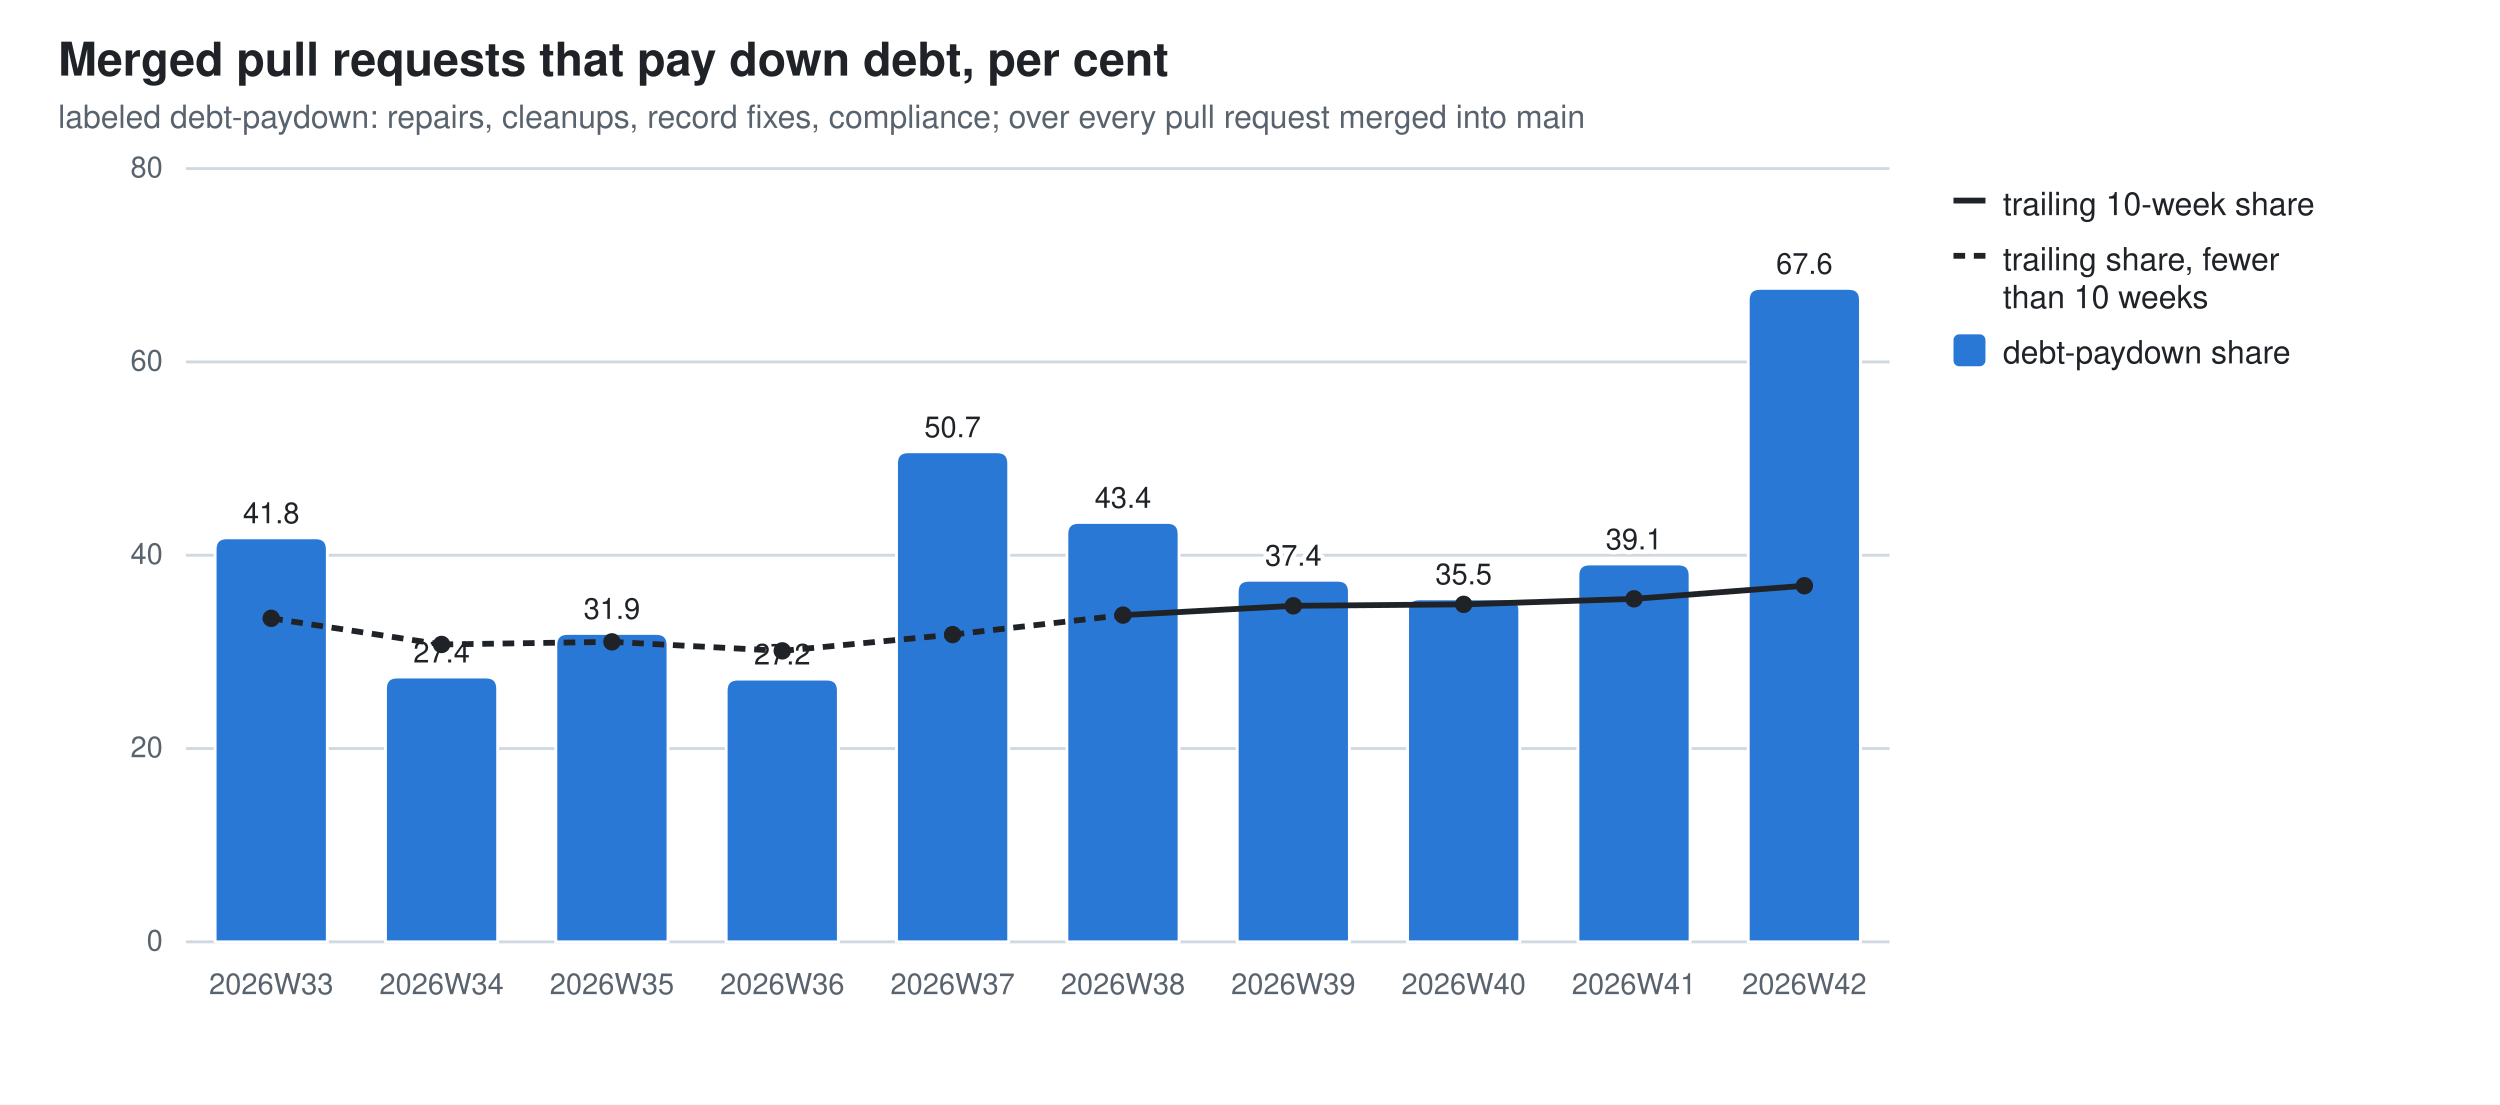
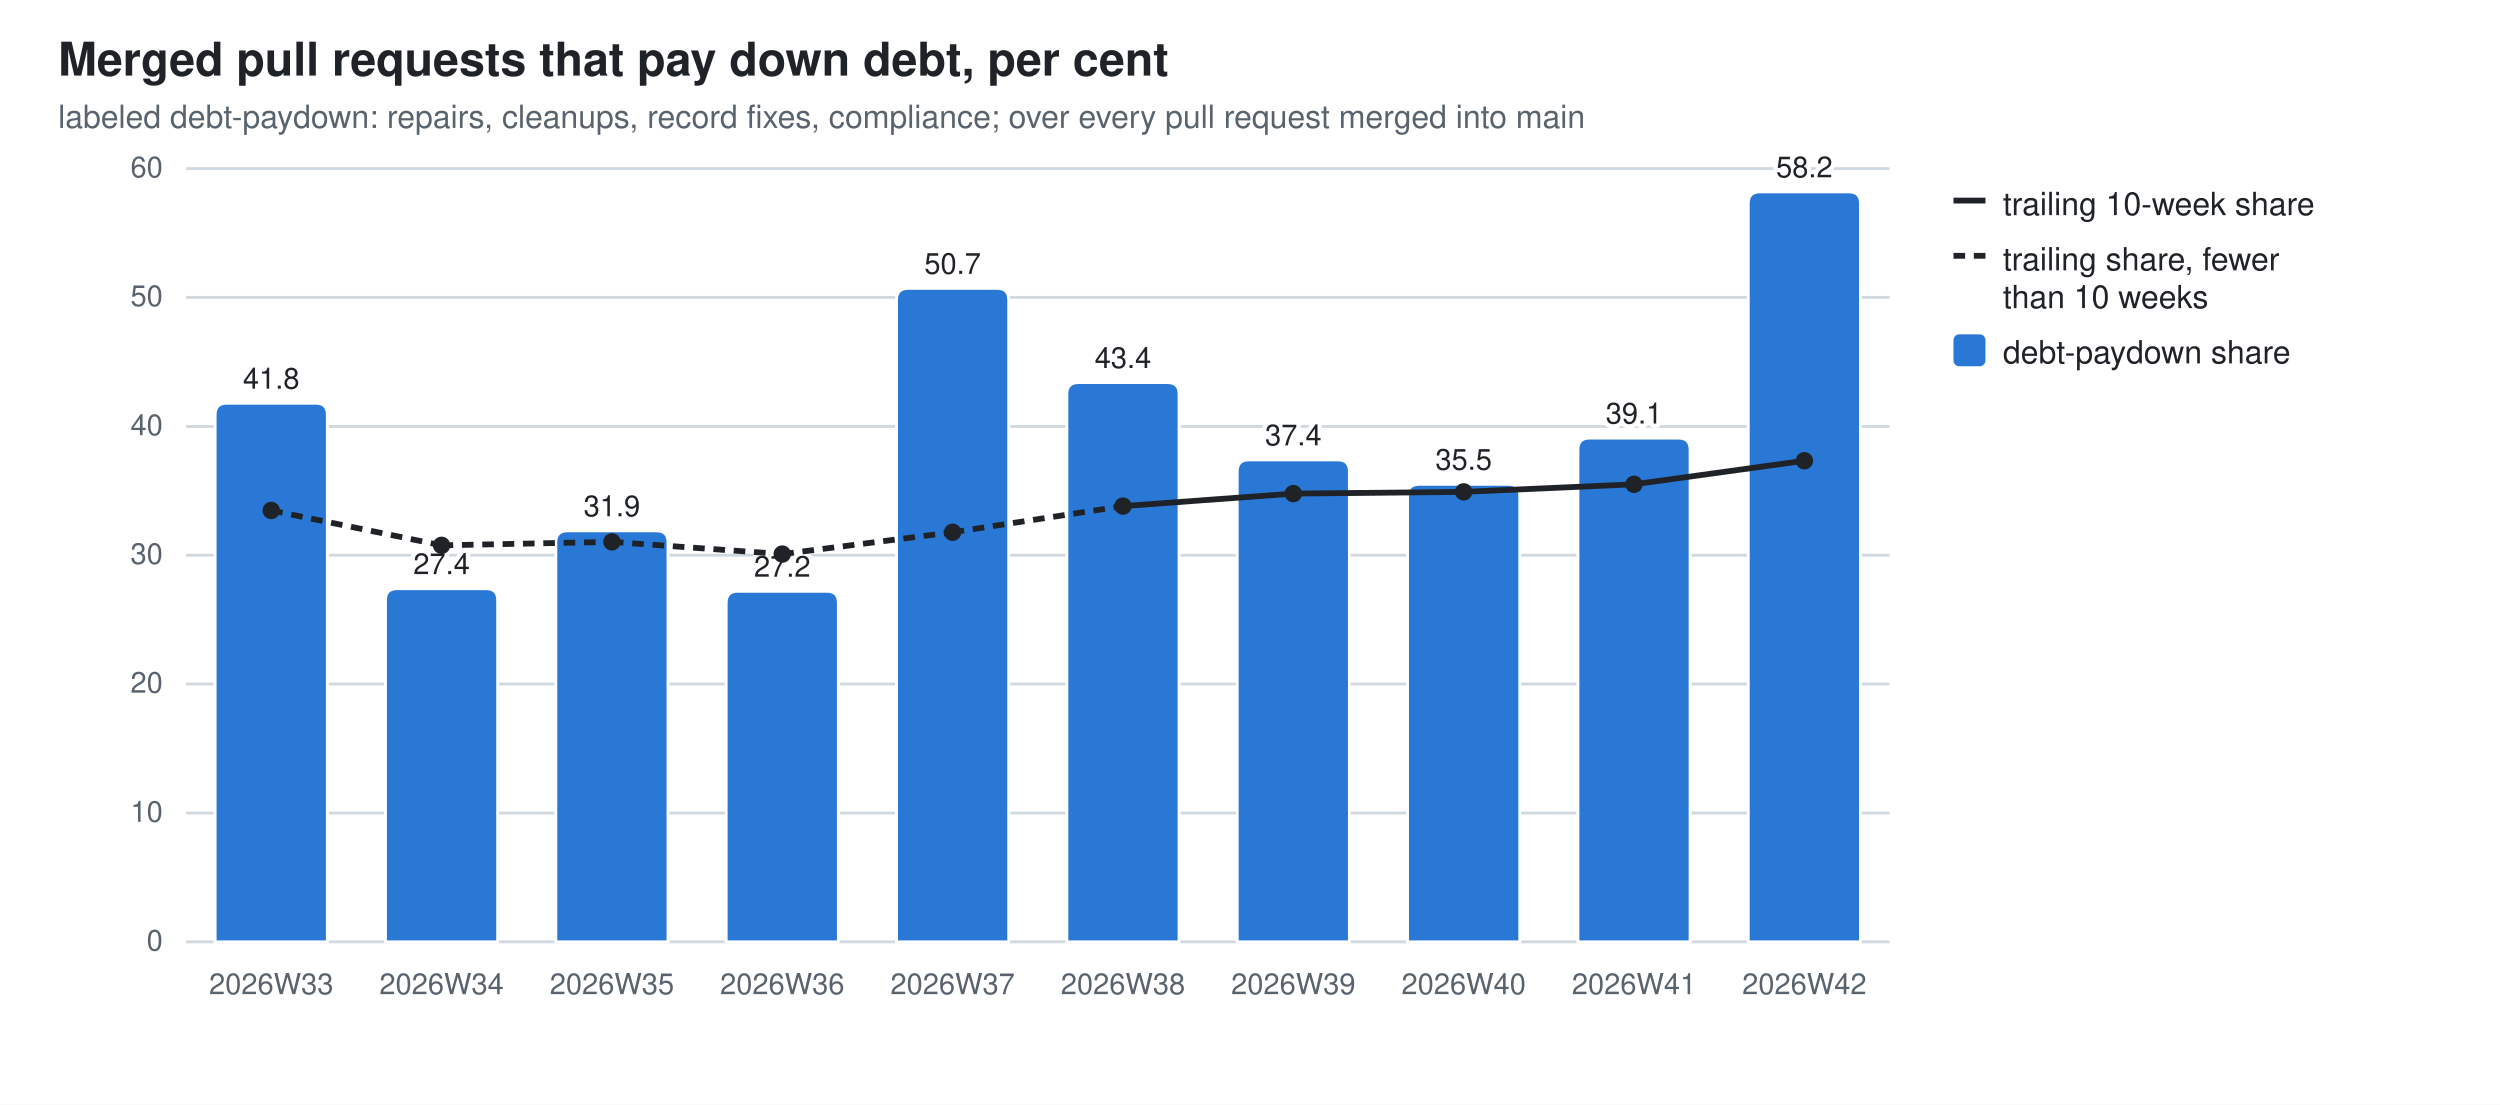
<svg xmlns="http://www.w3.org/2000/svg" width="860" height="380" viewBox="0 0 860 380" role="img" aria-label="Merged pull requests that pay down debt, per cent">
  <style>
  .bg{fill:#ffffff} .fg{fill:#1f2328} .mut{fill:#59636e} .grid{stroke:#d1d9e0}
  .seg{stroke:#ffffff;stroke-width:1} .tr{stroke:#1f2328;fill:none} .trd{fill:#1f2328}
  .val{paint-order:stroke;stroke:#ffffff;stroke-width:3px;stroke-linejoin:round}
  .s0{fill:#2a78d6}
  @media (prefers-color-scheme: dark){
    .bg{fill:#0d1117} .fg{fill:#e6edf3} .mut{fill:#9198a1} .grid{stroke:#30363d}
    .seg{stroke:#0d1117} .val{stroke:#0d1117} .tr{stroke:#e6edf3} .trd{fill:#e6edf3} .s0{fill:#3987e5}}
  text{font-family:-apple-system,BlinkMacSystemFont,"Segoe UI",Helvetica,Arial,sans-serif}
</style>
  <rect class="bg" width="860" height="380" />
  <text class="fg" x="20" y="26" font-size="16" font-weight="600">Merged pull requests that pay down debt, per cent</text>
  <text class="mut" x="20" y="44" font-size="11">labeled debt-paydown: repairs, cleanups, record fixes, compliance; over every pull request merged into main</text>
  <line class="grid" x1="64" y1="324.0" x2="650.0" y2="324.0" stroke-width="1" />
  <text class="mut" x="56" y="327.0" font-size="10" text-anchor="end">0</text>
-   <line class="grid" x1="64" y1="257.5" x2="650.0" y2="257.5" stroke-width="1" />
-   <text class="mut" x="56" y="260.5" font-size="10" text-anchor="end">20</text>
+   <line class="grid" x1="64" y1="279.7" x2="650.0" y2="279.7" stroke-width="1" />
+   <text class="mut" x="56" y="282.7" font-size="10" text-anchor="end">10</text>
+   <line class="grid" x1="64" y1="235.3" x2="650.0" y2="235.3" stroke-width="1" />
+   <text class="mut" x="56" y="238.3" font-size="10" text-anchor="end">20</text>
  <line class="grid" x1="64" y1="191.0" x2="650.0" y2="191.0" stroke-width="1" />
-   <text class="mut" x="56" y="194.0" font-size="10" text-anchor="end">40</text>
-   <line class="grid" x1="64" y1="124.5" x2="650.0" y2="124.5" stroke-width="1" />
-   <text class="mut" x="56" y="127.5" font-size="10" text-anchor="end">60</text>
+   <text class="mut" x="56" y="194.0" font-size="10" text-anchor="end">30</text>
+   <line class="grid" x1="64" y1="146.7" x2="650.0" y2="146.7" stroke-width="1" />
+   <text class="mut" x="56" y="149.7" font-size="10" text-anchor="end">40</text>
+   <line class="grid" x1="64" y1="102.3" x2="650.0" y2="102.3" stroke-width="1" />
+   <text class="mut" x="56" y="105.3" font-size="10" text-anchor="end">50</text>
  <line class="grid" x1="64" y1="58.0" x2="650.0" y2="58.0" stroke-width="1" />
-   <text class="mut" x="56" y="61.0" font-size="10" text-anchor="end">80</text>
-   <path class="seg s0" d="M74.0,324.0 V189.0 Q74.0,185.0 78.0,185.0 H108.6 Q112.6,185.0 112.6,189.0 V324.0 Z" />
+   <text class="mut" x="56" y="61.0" font-size="10" text-anchor="end">60</text>
+   <path class="seg s0" d="M74.0,324.0 V142.7 Q74.0,138.7 78.0,138.7 H108.6 Q112.6,138.7 112.6,142.7 V324.0 Z" />
  <text class="mut" x="93.3" y="342" font-size="10" text-anchor="middle">2026W33</text>
-   <text class="fg val" x="93.3" y="180.0" font-size="10" text-anchor="middle">41.8</text>
-   <path class="seg s0" d="M132.6,324.0 V236.9 Q132.6,232.9 136.6,232.9 H167.2 Q171.2,232.9 171.2,236.9 V324.0 Z" />
+   <text class="fg val" x="93.3" y="133.7" font-size="10" text-anchor="middle">41.8</text>
+   <path class="seg s0" d="M132.6,324.0 V206.5 Q132.6,202.5 136.6,202.5 H167.2 Q171.2,202.5 171.2,206.5 V324.0 Z" />
  <text class="mut" x="151.9" y="342" font-size="10" text-anchor="middle">2026W34</text>
-   <text class="fg val" x="151.9" y="227.9" font-size="10" text-anchor="middle">27.4</text>
-   <path class="seg s0" d="M191.2,324.0 V221.9 Q191.2,217.9 195.2,217.9 H225.8 Q229.8,217.9 229.8,221.9 V324.0 Z" />
+   <text class="fg val" x="151.9" y="197.5" font-size="10" text-anchor="middle">27.4</text>
+   <path class="seg s0" d="M191.2,324.0 V186.6 Q191.2,182.6 195.2,182.6 H225.8 Q229.8,182.6 229.8,186.6 V324.0 Z" />
  <text class="mut" x="210.5" y="342" font-size="10" text-anchor="middle">2026W35</text>
-   <text class="fg val" x="210.5" y="212.9" font-size="10" text-anchor="middle">31.9</text>
-   <path class="seg s0" d="M249.8,324.0 V237.6 Q249.8,233.6 253.8,233.6 H284.4 Q288.4,233.6 288.4,237.6 V324.0 Z" />
+   <text class="fg val" x="210.5" y="177.6" font-size="10" text-anchor="middle">31.9</text>
+   <path class="seg s0" d="M249.8,324.0 V207.4 Q249.8,203.4 253.8,203.4 H284.4 Q288.4,203.4 288.4,207.4 V324.0 Z" />
  <text class="mut" x="269.1" y="342" font-size="10" text-anchor="middle">2026W36</text>
-   <text class="fg val" x="269.1" y="228.6" font-size="10" text-anchor="middle">27.2</text>
-   <path class="seg s0" d="M308.4,324.0 V159.4 Q308.4,155.4 312.4,155.4 H343.0 Q347.0,155.4 347.0,159.4 V324.0 Z" />
+   <text class="fg val" x="269.1" y="198.4" font-size="10" text-anchor="middle">27.2</text>
+   <path class="seg s0" d="M308.4,324.0 V103.2 Q308.4,99.2 312.4,99.2 H343.0 Q347.0,99.2 347.0,103.2 V324.0 Z" />
  <text class="mut" x="327.7" y="342" font-size="10" text-anchor="middle">2026W37</text>
-   <text class="fg val" x="327.7" y="150.4" font-size="10" text-anchor="middle">50.7</text>
-   <path class="seg s0" d="M367.0,324.0 V183.7 Q367.0,179.7 371.0,179.7 H401.6 Q405.6,179.7 405.6,183.7 V324.0 Z" />
+   <text class="fg val" x="327.7" y="94.2" font-size="10" text-anchor="middle">50.7</text>
+   <path class="seg s0" d="M367.0,324.0 V135.6 Q367.0,131.6 371.0,131.6 H401.6 Q405.6,131.6 405.6,135.6 V324.0 Z" />
  <text class="mut" x="386.3" y="342" font-size="10" text-anchor="middle">2026W38</text>
-   <text class="fg val" x="386.3" y="174.7" font-size="10" text-anchor="middle">43.4</text>
-   <path class="seg s0" d="M425.6,324.0 V203.6 Q425.6,199.6 429.6,199.6 H460.2 Q464.2,199.6 464.2,203.6 V324.0 Z" />
+   <text class="fg val" x="386.3" y="126.6" font-size="10" text-anchor="middle">43.4</text>
+   <path class="seg s0" d="M425.6,324.0 V162.2 Q425.6,158.2 429.6,158.2 H460.2 Q464.2,158.2 464.2,162.2 V324.0 Z" />
  <text class="mut" x="444.9" y="342" font-size="10" text-anchor="middle">2026W39</text>
-   <text class="fg val" x="444.9" y="194.6" font-size="10" text-anchor="middle">37.4</text>
-   <path class="seg s0" d="M484.2,324.0 V210.0 Q484.2,206.0 488.2,206.0 H518.8 Q522.8,206.0 522.8,210.0 V324.0 Z" />
+   <text class="fg val" x="444.9" y="153.2" font-size="10" text-anchor="middle">37.4</text>
+   <path class="seg s0" d="M484.2,324.0 V170.6 Q484.2,166.6 488.2,166.6 H518.8 Q522.8,166.6 522.8,170.6 V324.0 Z" />
  <text class="mut" x="503.5" y="342" font-size="10" text-anchor="middle">2026W40</text>
-   <text class="fg val" x="503.5" y="201.0" font-size="10" text-anchor="middle">35.5</text>
-   <path class="seg s0" d="M542.8,324.0 V198.0 Q542.8,194.0 546.8,194.0 H577.4 Q581.4,194.0 581.4,198.0 V324.0 Z" />
+   <text class="fg val" x="503.5" y="161.6" font-size="10" text-anchor="middle">35.5</text>
+   <path class="seg s0" d="M542.8,324.0 V154.7 Q542.8,150.7 546.8,150.7 H577.4 Q581.4,150.7 581.4,154.7 V324.0 Z" />
  <text class="mut" x="562.1" y="342" font-size="10" text-anchor="middle">2026W41</text>
-   <text class="fg val" x="562.1" y="189.0" font-size="10" text-anchor="middle">39.1</text>
-   <path class="seg s0" d="M601.4,324.0 V103.2 Q601.4,99.2 605.4,99.2 H636.0 Q640.0,99.2 640.0,103.2 V324.0 Z" />
+   <text class="fg val" x="562.1" y="145.7" font-size="10" text-anchor="middle">39.1</text>
+   <path class="seg s0" d="M601.4,324.0 V70.0 Q601.4,66.0 605.4,66.0 H636.0 Q640.0,66.0 640.0,70.0 V324.0 Z" />
  <text class="mut" x="620.7" y="342" font-size="10" text-anchor="middle">2026W42</text>
-   <text class="fg val" x="620.7" y="94.2" font-size="10" text-anchor="middle">67.6</text>
-   <line class="tr" x1="93.3" y1="212.7" x2="151.9" y2="221.7" stroke-width="2" stroke-dasharray="4 3" />
-   <line class="tr" x1="151.9" y1="221.7" x2="210.5" y2="220.8" stroke-width="2" stroke-dasharray="4 3" />
-   <line class="tr" x1="210.5" y1="220.8" x2="269.1" y2="223.9" stroke-width="2" stroke-dasharray="4 3" />
-   <line class="tr" x1="269.1" y1="223.9" x2="327.7" y2="218.3" stroke-width="2" stroke-dasharray="4 3" />
-   <line class="tr" x1="327.7" y1="218.3" x2="386.3" y2="211.6" stroke-width="2" stroke-dasharray="4 3" />
-   <line class="tr" x1="386.3" y1="211.6" x2="444.9" y2="208.4" stroke-width="2" />
-   <line class="tr" x1="444.9" y1="208.4" x2="503.5" y2="207.9" stroke-width="2" />
-   <line class="tr" x1="503.5" y1="207.9" x2="562.1" y2="206.0" stroke-width="2" />
-   <line class="tr" x1="562.1" y1="206.0" x2="620.7" y2="201.5" stroke-width="2" />
-   <circle class="trd" cx="93.3" cy="212.7" r="3" />
-   <circle class="trd" cx="151.9" cy="221.7" r="3" />
-   <circle class="trd" cx="210.5" cy="220.8" r="3" />
-   <circle class="trd" cx="269.1" cy="223.9" r="3" />
-   <circle class="trd" cx="327.7" cy="218.3" r="3" />
-   <circle class="trd" cx="386.3" cy="211.6" r="3" />
-   <circle class="trd" cx="444.9" cy="208.4" r="3" />
-   <circle class="trd" cx="503.5" cy="207.9" r="3" />
-   <circle class="trd" cx="562.1" cy="206.0" r="3" />
-   <circle class="trd" cx="620.7" cy="201.5" r="3" />
+   <text class="fg val" x="620.7" y="61.0" font-size="10" text-anchor="middle">58.2</text>
+   <line class="tr" x1="93.3" y1="175.6" x2="151.9" y2="187.6" stroke-width="2" stroke-dasharray="4 3" />
+   <line class="tr" x1="151.9" y1="187.6" x2="210.5" y2="186.4" stroke-width="2" stroke-dasharray="4 3" />
+   <line class="tr" x1="210.5" y1="186.4" x2="269.1" y2="190.6" stroke-width="2" stroke-dasharray="4 3" />
+   <line class="tr" x1="269.1" y1="190.6" x2="327.7" y2="183.1" stroke-width="2" stroke-dasharray="4 3" />
+   <line class="tr" x1="327.7" y1="183.1" x2="386.3" y2="174.1" stroke-width="2" stroke-dasharray="4 3" />
+   <line class="tr" x1="386.3" y1="174.1" x2="444.9" y2="169.8" stroke-width="2" />
+   <line class="tr" x1="444.9" y1="169.8" x2="503.5" y2="169.2" stroke-width="2" />
+   <line class="tr" x1="503.5" y1="169.2" x2="562.1" y2="166.6" stroke-width="2" />
+   <line class="tr" x1="562.1" y1="166.6" x2="620.7" y2="158.5" stroke-width="2" />
+   <circle class="trd" cx="93.3" cy="175.6" r="3" />
+   <circle class="trd" cx="151.9" cy="187.6" r="3" />
+   <circle class="trd" cx="210.5" cy="186.4" r="3" />
+   <circle class="trd" cx="269.1" cy="190.6" r="3" />
+   <circle class="trd" cx="327.7" cy="183.1" r="3" />
+   <circle class="trd" cx="386.3" cy="174.1" r="3" />
+   <circle class="trd" cx="444.9" cy="169.8" r="3" />
+   <circle class="trd" cx="503.5" cy="169.2" r="3" />
+   <circle class="trd" cx="562.1" cy="166.6" r="3" />
+   <circle class="trd" cx="620.7" cy="158.5" r="3" />
  <line class="tr" x1="672" y1="69" x2="683" y2="69" stroke-width="2" />
  <text class="fg" y="74" font-size="11">
    <tspan x="689" dy="0">trailing 10-week share</tspan>
  </text>
  <line class="tr" x1="672" y1="88" x2="683" y2="88" stroke-width="2" stroke-dasharray="4 3" />
  <text class="fg" y="93" font-size="11">
    <tspan x="689" dy="0">trailing share, fewer</tspan>
    <tspan x="689" dy="13">than 10 weeks</tspan>
  </text>
  <rect class="s0" x="672" y="115" width="11" height="11" rx="2" />
  <text class="fg" y="125" font-size="11">
    <tspan x="689" dy="0">debt-paydown share</tspan>
  </text>
</svg>
